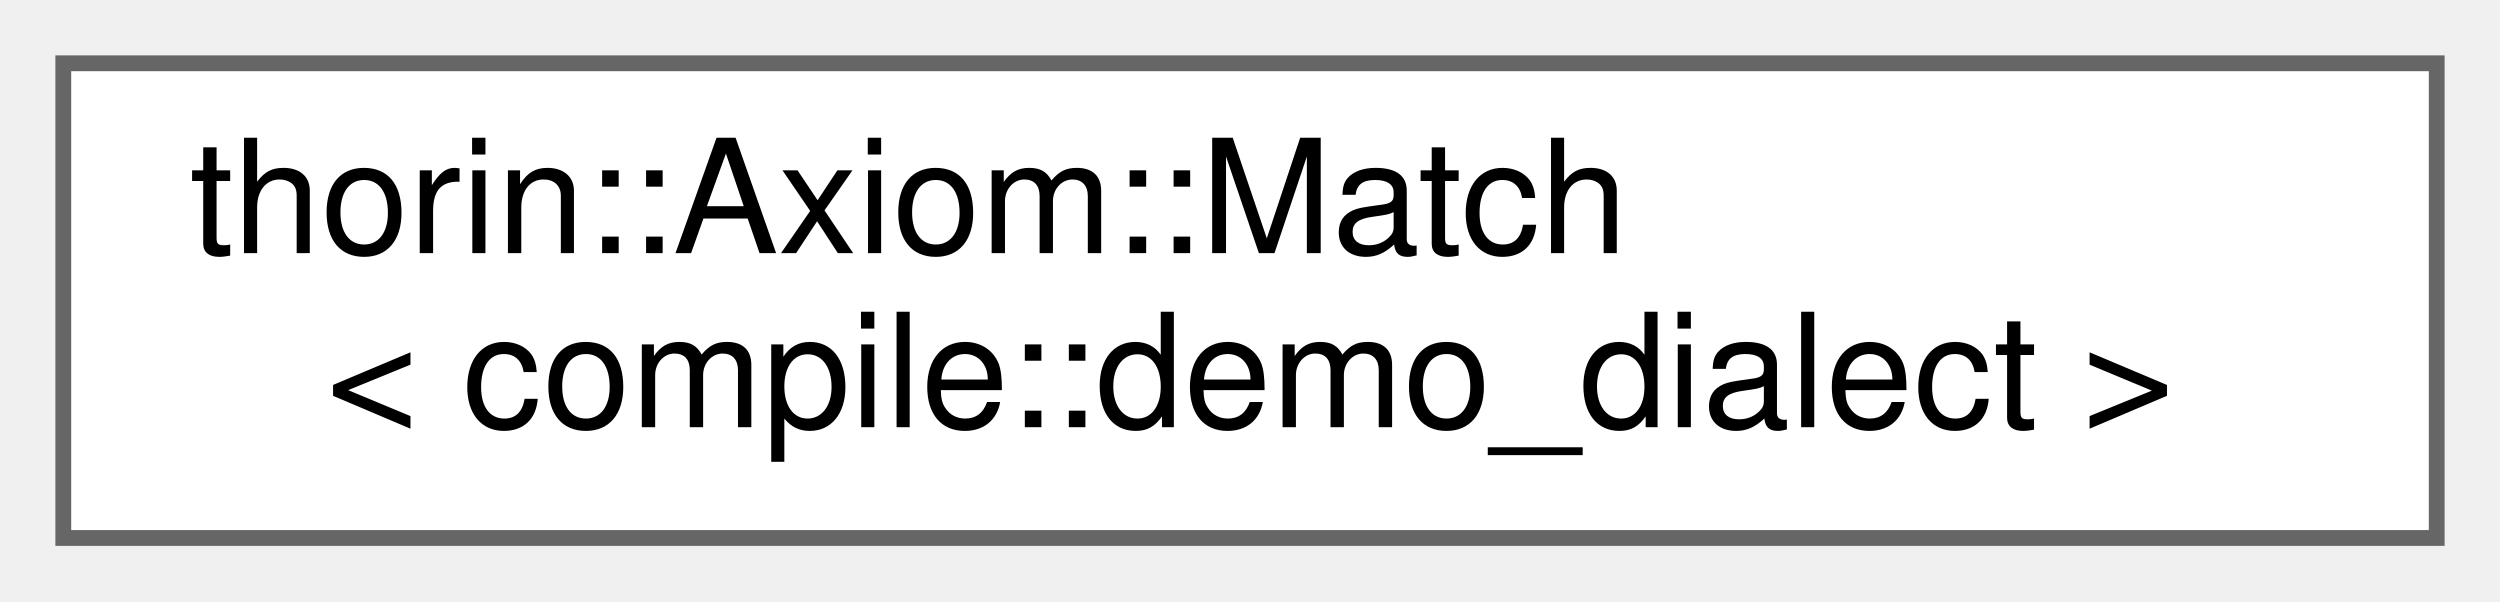
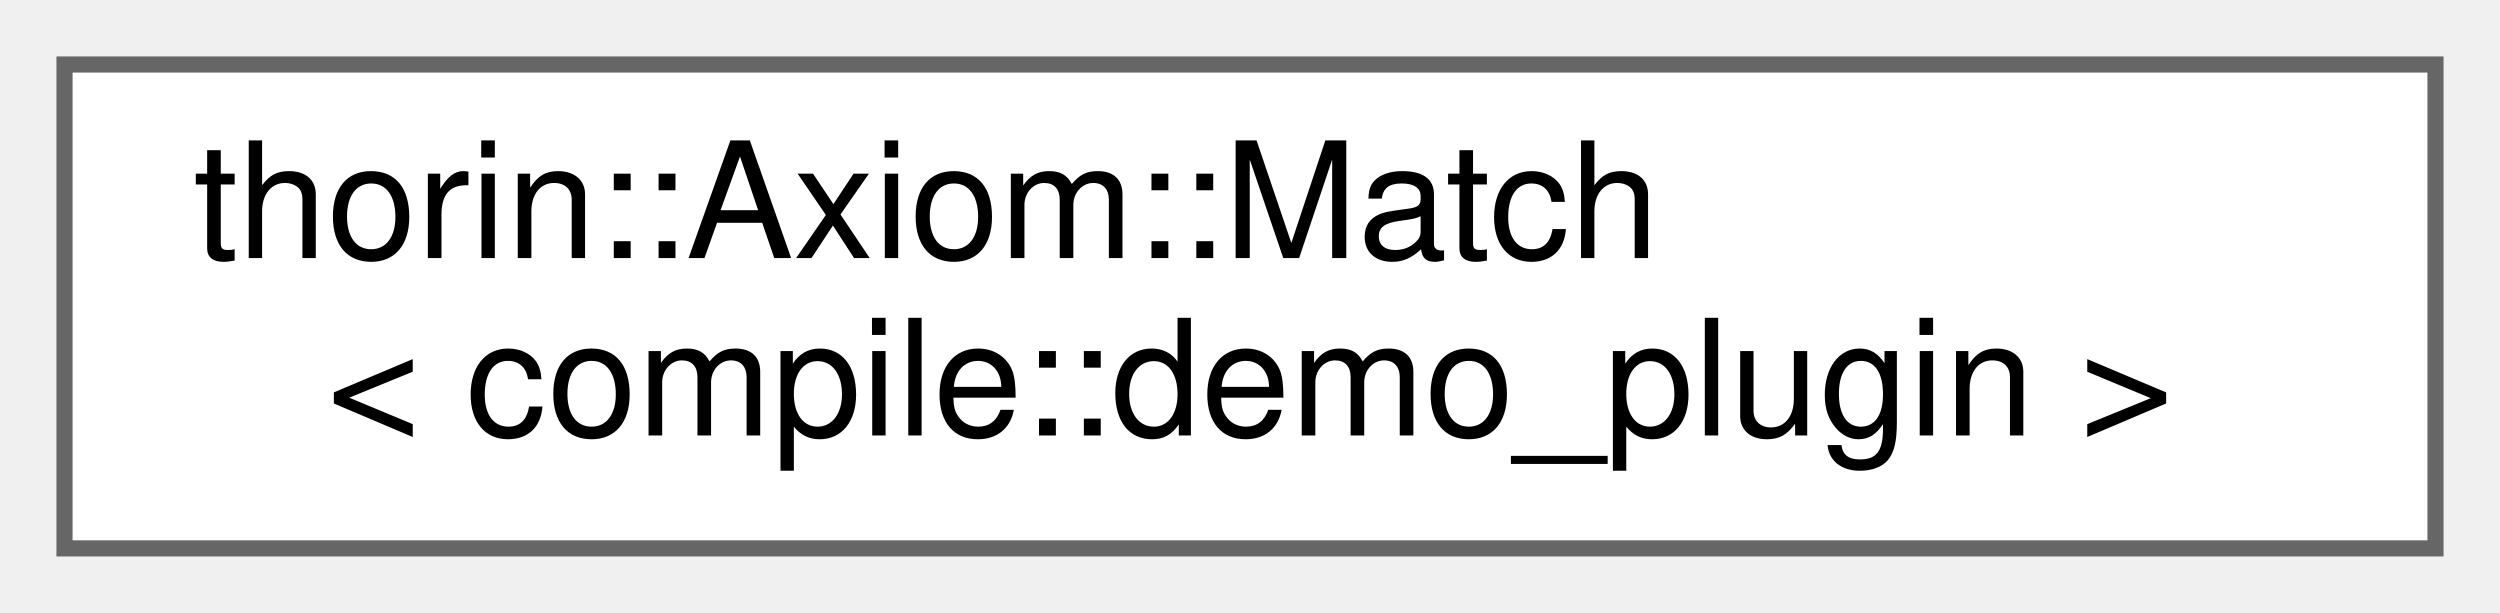
- <svg xmlns="http://www.w3.org/2000/svg" xmlns:xlink="http://www.w3.org/1999/xlink" width="158pt" height="38pt" viewBox="0.00 0.00 158.00 38.00">
+ <svg xmlns="http://www.w3.org/2000/svg" xmlns:xlink="http://www.w3.org/1999/xlink" width="155pt" height="38pt" viewBox="0.00 0.00 155.00 38.00">
  <g id="graph0" class="graph" transform="scale(1 1) rotate(0) translate(4 34)">
    <g id="node1" class="node">
      <g id="a_node1">
-         <a xlink:href="classthorin_1_1Axiom.html#structthorin_1_1Axiom_1_1Match_3_01compile_1_1demo__dialect_01_4" target="_top" xlink:title=" ">
-           <polygon fill="white" stroke="#666666" points="150,-30 0,-30 0,0 150,0 150,-30" />
+         <a xlink:href="classthorin_1_1Axiom.html#structthorin_1_1Axiom_1_1Match_3_01compile_1_1demo__plugin_01_4" target="_top" xlink:title=" ">
+           <polygon fill="white" stroke="#666666" points="147,-30 0,-30 0,0 147,0 147,-30" />
          <text text-anchor="start" x="8" y="-18" font-family="Helvetica,sans-Serif" font-size="10.00">thorin::Axiom::Match</text>
-           <text text-anchor="middle" x="75" y="-7" font-family="Helvetica,sans-Serif" font-size="10.00">&lt; compile::demo_dialect &gt;</text>
+           <text text-anchor="middle" x="73.5" y="-7" font-family="Helvetica,sans-Serif" font-size="10.00">&lt; compile::demo_plugin &gt;</text>
        </a>
      </g>
    </g>
  </g>
</svg>
